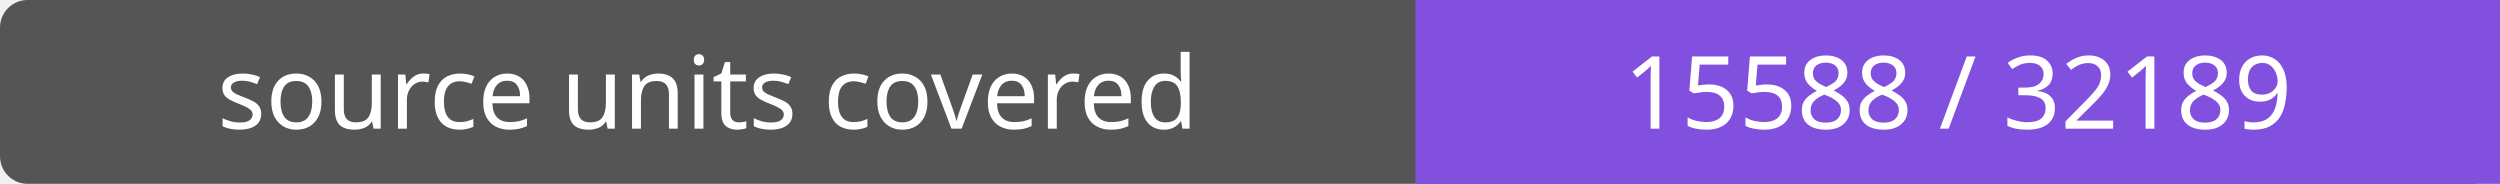
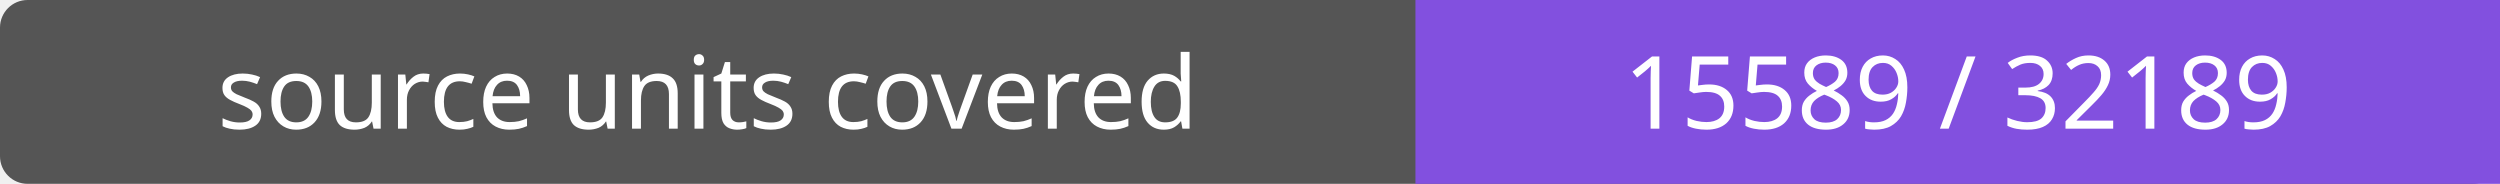
- <svg xmlns="http://www.w3.org/2000/svg" width="272" height="20" role="img" aria-label="source units covered: 15588 / 32189">
+ <svg xmlns="http://www.w3.org/2000/svg" width="272" height="20" role="img" aria-label="source units covered: 15589 / 32189">
  <rect width="272" height="20" rx="3" fill="#555" />
  <path fill="#8250df" d="M154 0h118v20H154z" />
  <g fill="#fff" text-anchor="middle" font-family="Verdana,sans-serif" font-size="11">
    <text x="77.0" y="14">source units covered</text>
-     <text x="213.0" y="14">15588 / 32189</text>
+     <text x="213.0" y="14">15589 / 32189</text>
  </g>
</svg>
